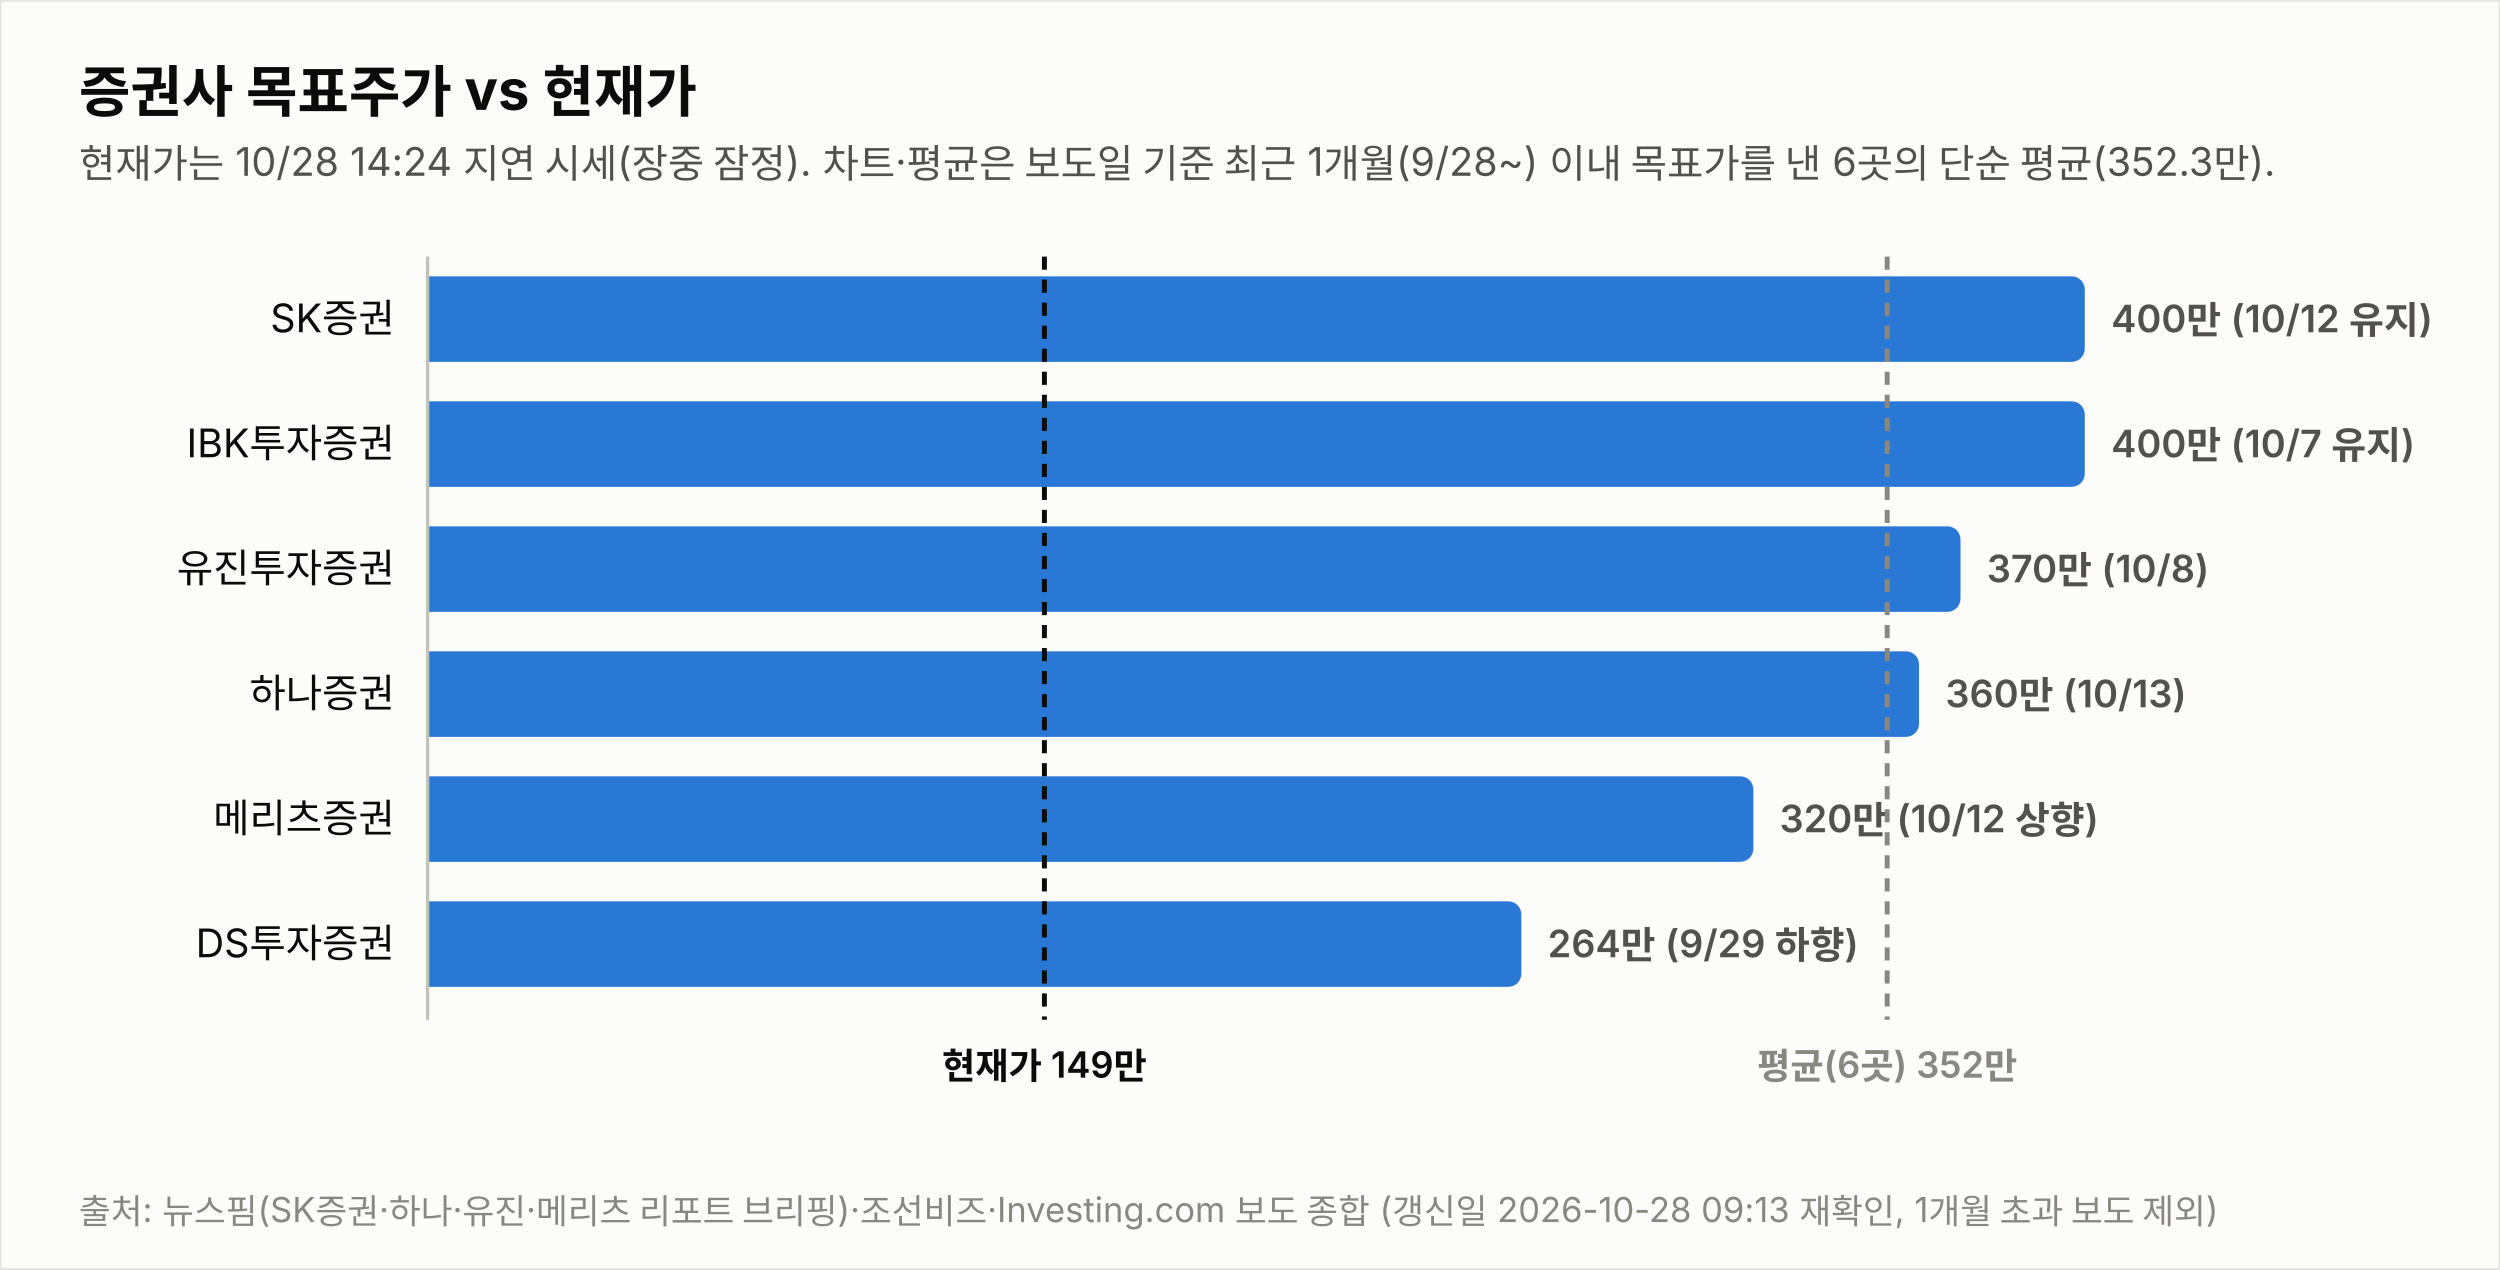
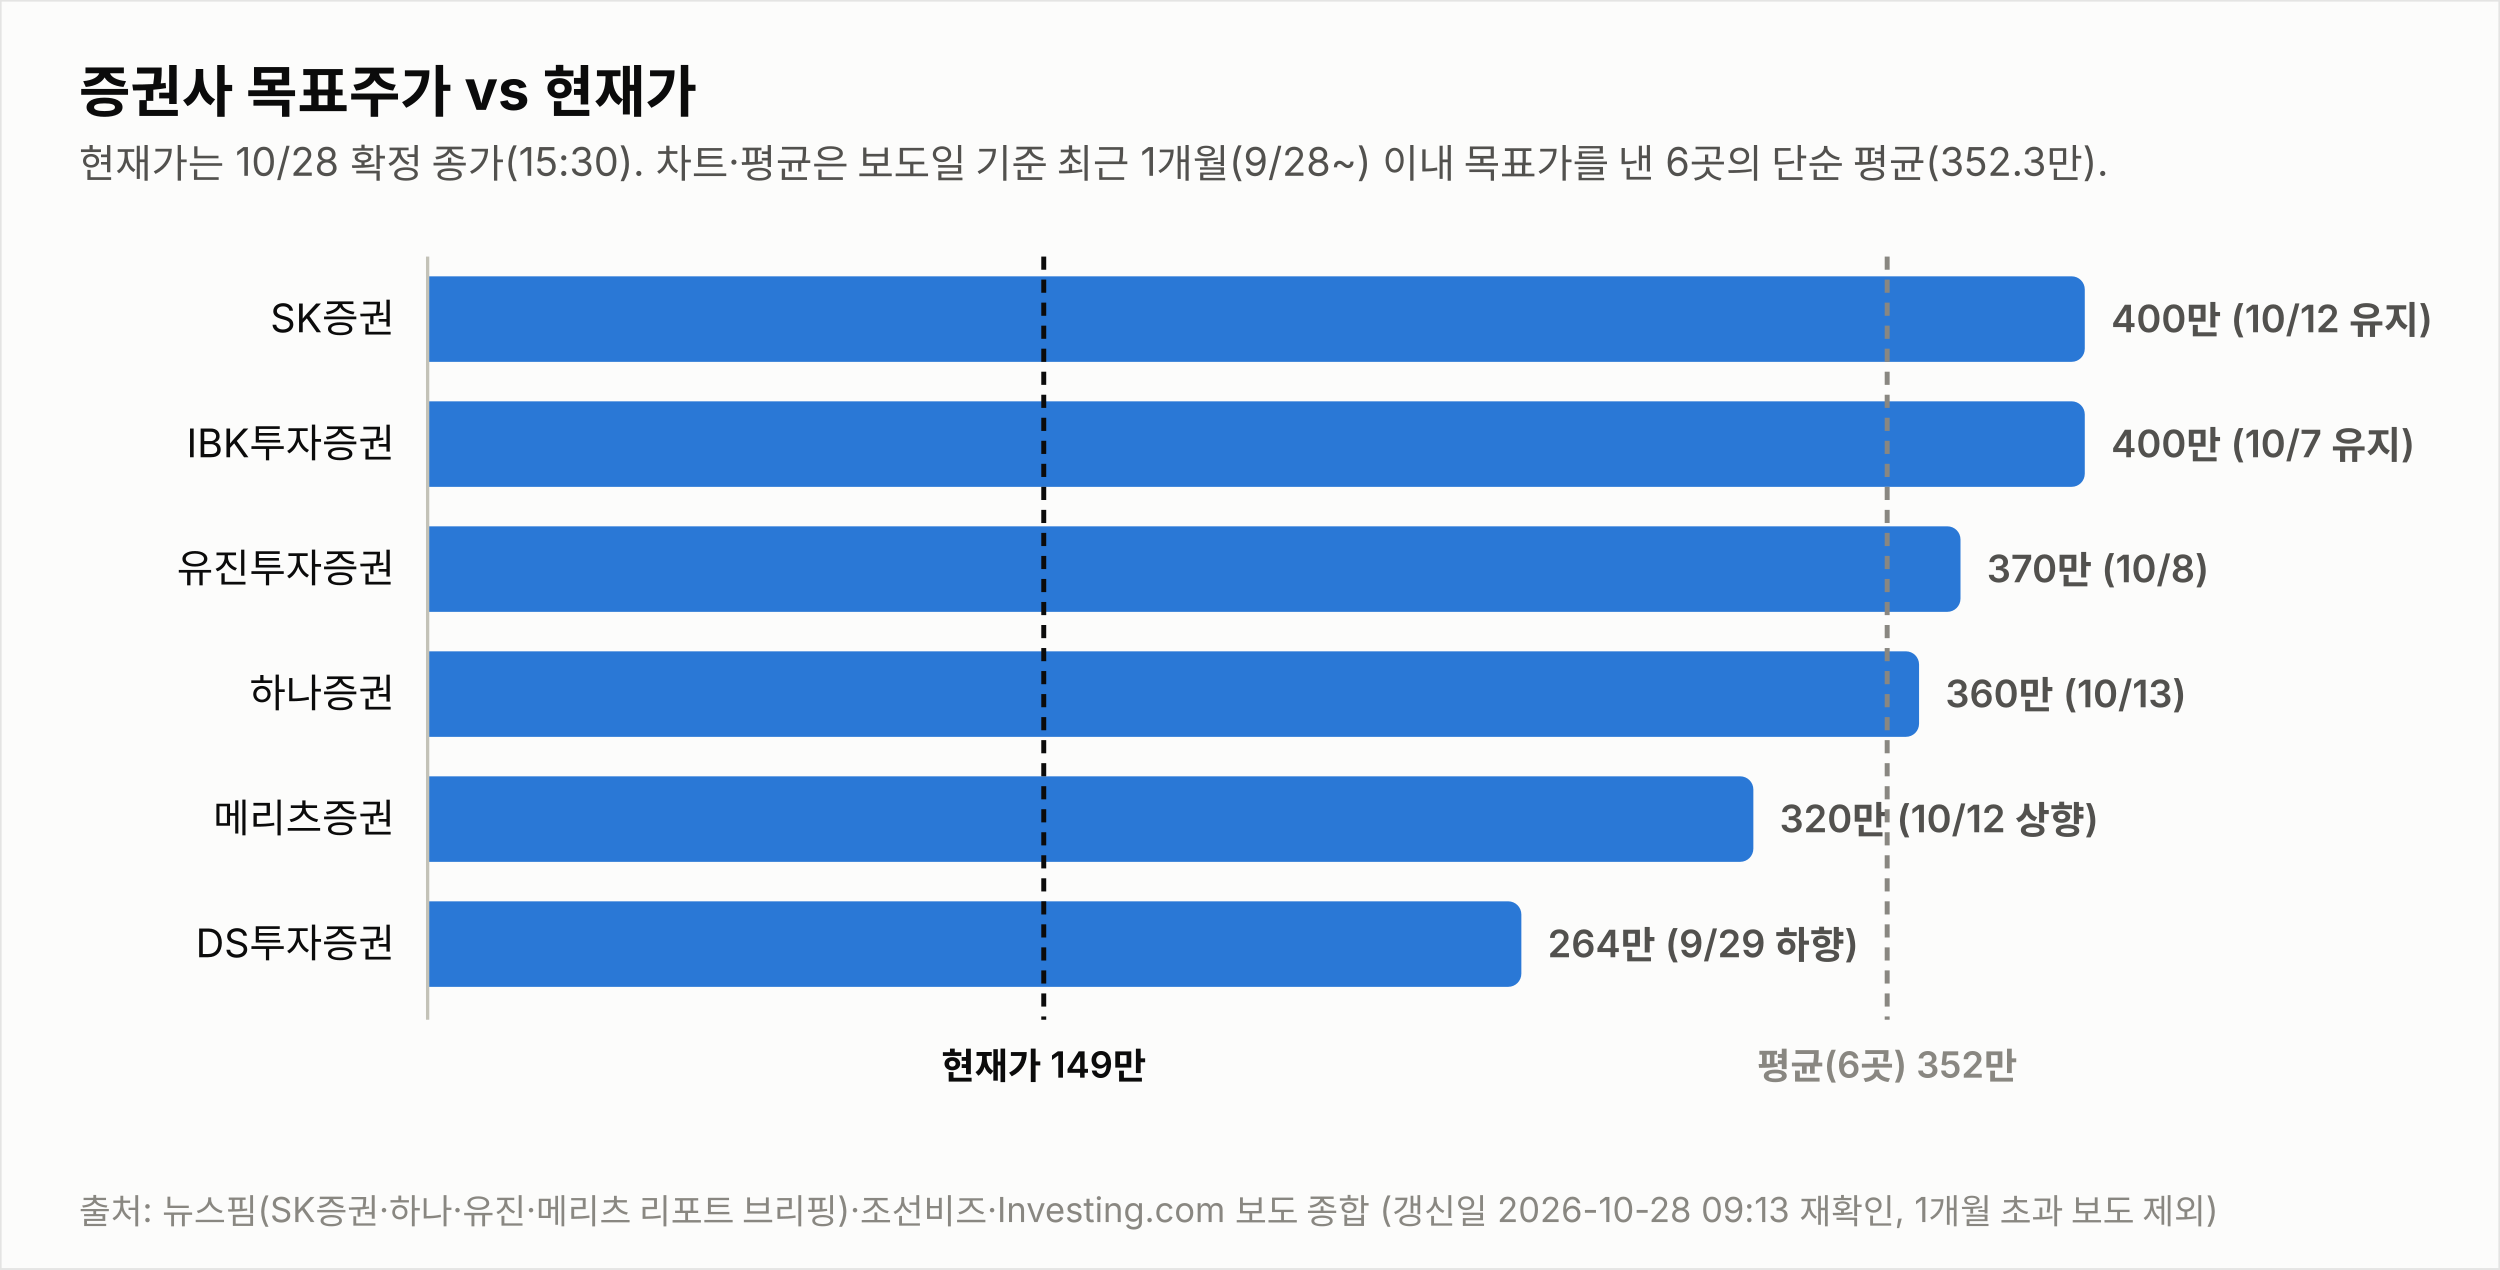
<svg xmlns="http://www.w3.org/2000/svg" width="760" height="386" viewBox="0 0 760 386" font-family="system-ui,-apple-system,&quot;Segoe UI&quot;,&quot;Malgun Gothic&quot;,&quot;Apple SD Gothic Neo&quot;,sans-serif">
  <rect width="760" height="386" fill="#fcfcfb" stroke="rgba(11,11,11,0.10)" />
  <text x="24" y="34" font-size="17" font-weight="700" fill="#0b0b0b">증권사 목표주가 vs 현재가</text>
-   <text x="24" y="54" font-size="12" fill="#52514e">현재가는 10/28 14:24 지연 시세(장중 잠정). 차트·평균은 보도일 기준 최근 1개월(9/28~) 이내 목표가를 낸 6곳의 단순 평균(352.3만).</text>
+   <text x="24" y="54" font-size="12" fill="#52514e">현재가는 10/28 확정 종가(15:30). 차트·평균은 보도일 기준 최근 1개월(9/28~) 이내 목표가를 낸 6곳의 단순 평균(352.3만).</text>
  <text x="120" y="101.0" font-size="12" fill="#0b0b0b" text-anchor="end">SK증권</text>
  <path d="M130,84 h499.774 a4,4 0 0 1 4,4 v18 a4,4 0 0 1 -4,4 h-499.774 z" fill="#2a78d6" opacity="1.0" />
  <text x="641.8" y="101.0" font-size="11.5" font-weight="600" fill="#52514e" style="font-variant-numeric:tabular-nums">400만 (10/12 유지)</text>
  <text x="120" y="139.0" font-size="12" fill="#0b0b0b" text-anchor="end">IBK투자증권</text>
  <path d="M130,122 h499.774 a4,4 0 0 1 4,4 v18 a4,4 0 0 1 -4,4 h-499.774 z" fill="#2a78d6" opacity="1.0" />
  <text x="641.8" y="139.0" font-size="11.5" font-weight="600" fill="#52514e" style="font-variant-numeric:tabular-nums">400만 (10/7 유지)</text>
  <text x="120" y="177.0" font-size="12" fill="#0b0b0b" text-anchor="end">유진투자증권</text>
  <path d="M130,160 h461.991 a4,4 0 0 1 4,4 v18 a4,4 0 0 1 -4,4 h-461.991 z" fill="#2a78d6" opacity="1.0" />
  <text x="604.0" y="177.0" font-size="11.5" font-weight="600" fill="#52514e" style="font-variant-numeric:tabular-nums">370만 (10/8)</text>
  <text x="120" y="215.0" font-size="12" fill="#0b0b0b" text-anchor="end">하나증권</text>
  <path d="M130,198 h449.396 a4,4 0 0 1 4,4 v18 a4,4 0 0 1 -4,4 h-449.396 z" fill="#2a78d6" opacity="1.0" />
  <text x="591.4" y="215.0" font-size="11.5" font-weight="600" fill="#52514e" style="font-variant-numeric:tabular-nums">360만 (10/13)</text>
  <text x="120" y="253.0" font-size="12" fill="#0b0b0b" text-anchor="end">메리츠증권</text>
  <path d="M130,236 h399.019 a4,4 0 0 1 4,4 v18 a4,4 0 0 1 -4,4 h-399.019 z" fill="#2a78d6" opacity="1.0" />
  <text x="541.0" y="253.0" font-size="11.5" font-weight="600" fill="#52514e" style="font-variant-numeric:tabular-nums">320만 (10/12 상향)</text>
  <text x="120" y="291.0" font-size="12" fill="#0b0b0b" text-anchor="end">DS투자증권</text>
  <path d="M130,274 h328.491 a4,4 0 0 1 4,4 v18 a4,4 0 0 1 -4,4 h-328.491 z" fill="#2a78d6" opacity="1.0" />
  <text x="470.5" y="291.0" font-size="11.5" font-weight="600" fill="#52514e" style="font-variant-numeric:tabular-nums">264만 (9/29 하향)</text>
  <line x1="130" y1="78" x2="130" y2="310" stroke="#c3c2b7" stroke-width="1" />
-   <line x1="317.5" y1="78" x2="317.5" y2="310" stroke="#0b0b0b" stroke-width="1.5" stroke-dasharray="4 3" />
-   <text x="317.5" y="328" font-size="11" font-weight="600" fill="#0b0b0b" text-anchor="middle">현재가 149만</text>
+   <line x1="317.3" y1="78" x2="317.3" y2="310" stroke="#0b0b0b" stroke-width="1.5" stroke-dasharray="4 3" />
+   <text x="317.3" y="328" font-size="11" font-weight="600" fill="#0b0b0b" text-anchor="middle">현재가 149만</text>
  <line x1="573.7" y1="78" x2="573.7" y2="310" stroke="#898781" stroke-width="1.5" stroke-dasharray="4 3" />
  <text x="573.7" y="328" font-size="11" font-weight="600" fill="#898781" text-anchor="middle">평균(6곳) 352만</text>
  <text x="24" y="372" font-size="10.5" fill="#898781">출처: 뉴스핌(SK증권·하나·유진·메리츠 리포트 브리핑)·조선비즈·Investing.com 보도 종합 (갱신일 2026-10-28 09:13 재확인, 1개월 초과 보도 제외)</text>
</svg>
